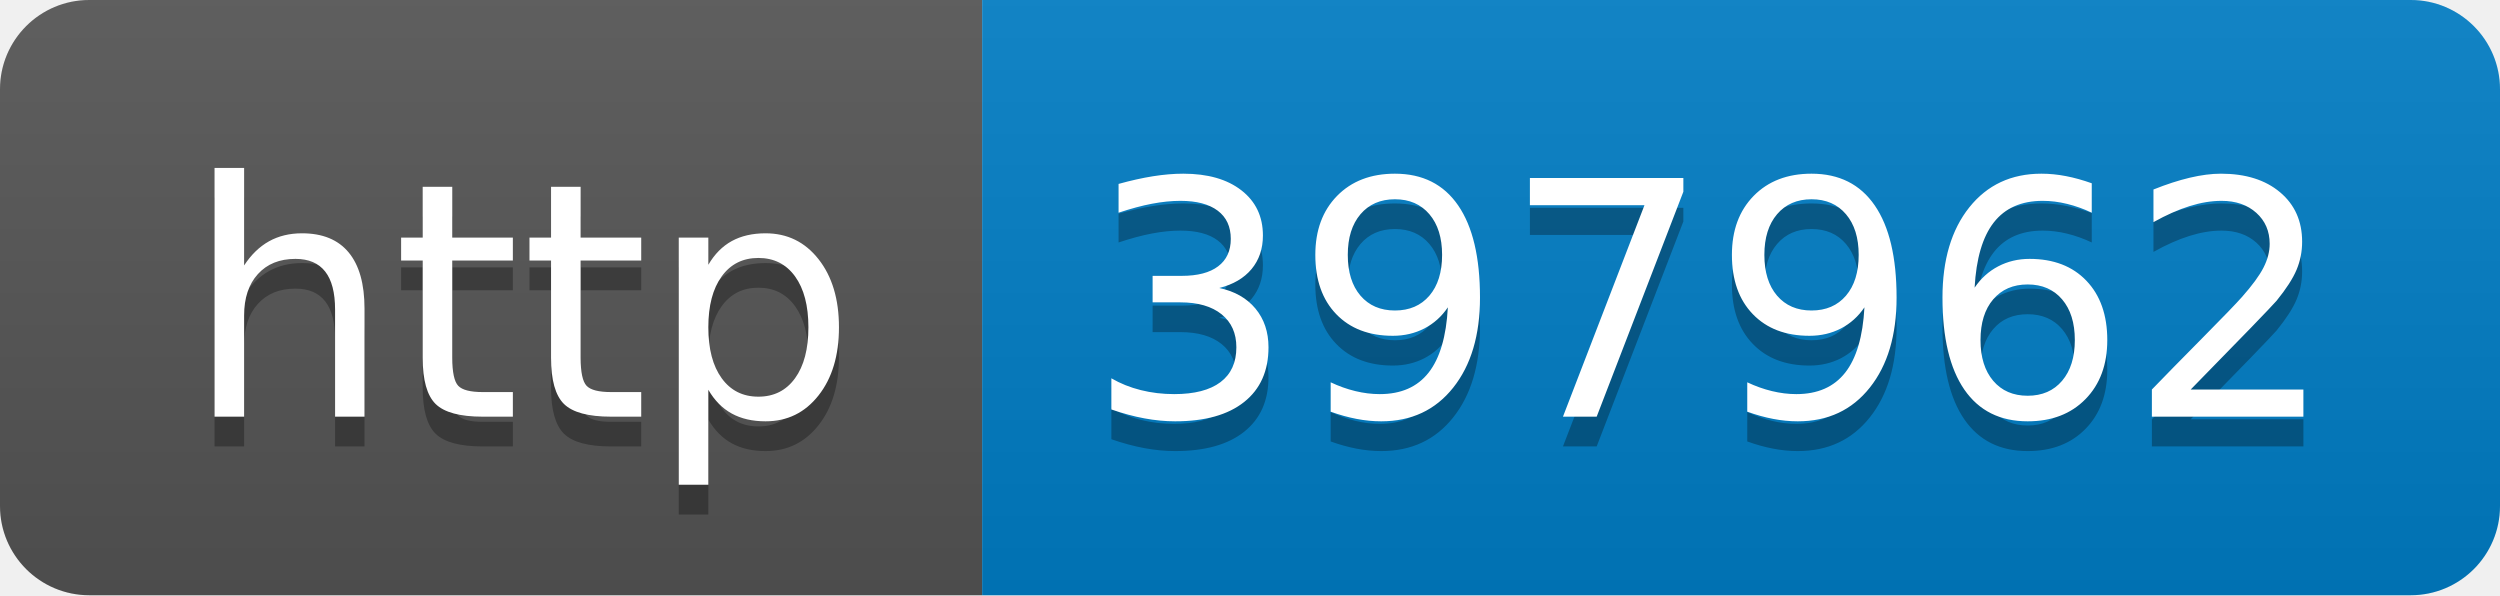
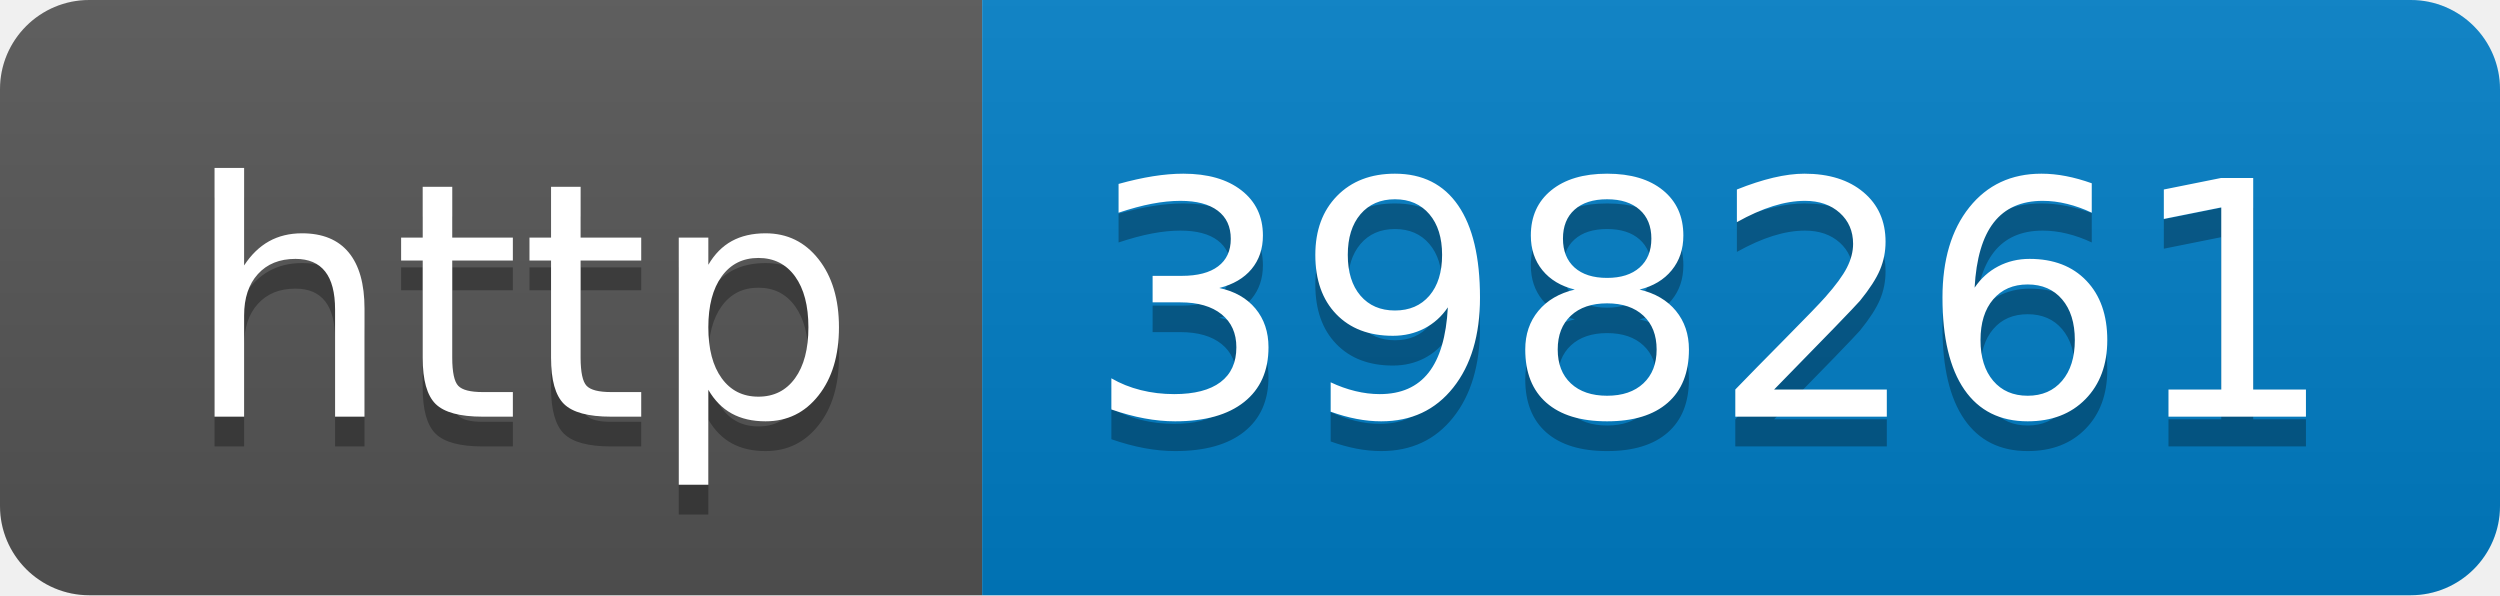
- <svg xmlns="http://www.w3.org/2000/svg" width="84" height="20" role="img" aria-label="http: 397962">
+ <svg xmlns="http://www.w3.org/2000/svg" width="84" height="20" role="img" aria-label="http: 398261">
  <linearGradient id="s" x2="0" y2="100%">
    <stop offset="0" stop-color="#bbb" stop-opacity=".1" />
    <stop offset="1" stop-opacity=".1" />
  </linearGradient>
  <clipPath id="r">
    <rect width="84" height="20" rx="3" fill="#fff" />
  </clipPath>
  <g clip-path="url(#r)">
    <rect width="33" height="20" fill="#555" />
    <rect x="33" width="51" height="20" fill="#007ec6" />
    <rect width="84" height="20" fill="url(#s)" />
  </g>
  <g fill="#fff" text-anchor="middle" font-family="Verdana,Geneva,DejaVu Sans,sans-serif" text-rendering="geometricPrecision" font-size="110">
    <text aria-hidden="true" x="175" y="150" fill="#010101" fill-opacity=".3" transform="scale(.1)" textLength="230">http</text>
    <text x="175" y="140" transform="scale(.1)" fill="#fff" textLength="230">http</text>
-     <text aria-hidden="true" x="575" y="150" fill="#010101" fill-opacity=".3" transform="scale(.1)" textLength="410">397962</text>
-     <text x="575" y="140" transform="scale(.1)" fill="#fff" textLength="410">397962</text>
+     <text aria-hidden="true" x="575" y="150" fill="#010101" fill-opacity=".3" transform="scale(.1)" textLength="410">398261</text>
+     <text x="575" y="140" transform="scale(.1)" fill="#fff" textLength="410">398261</text>
  </g>
</svg>
